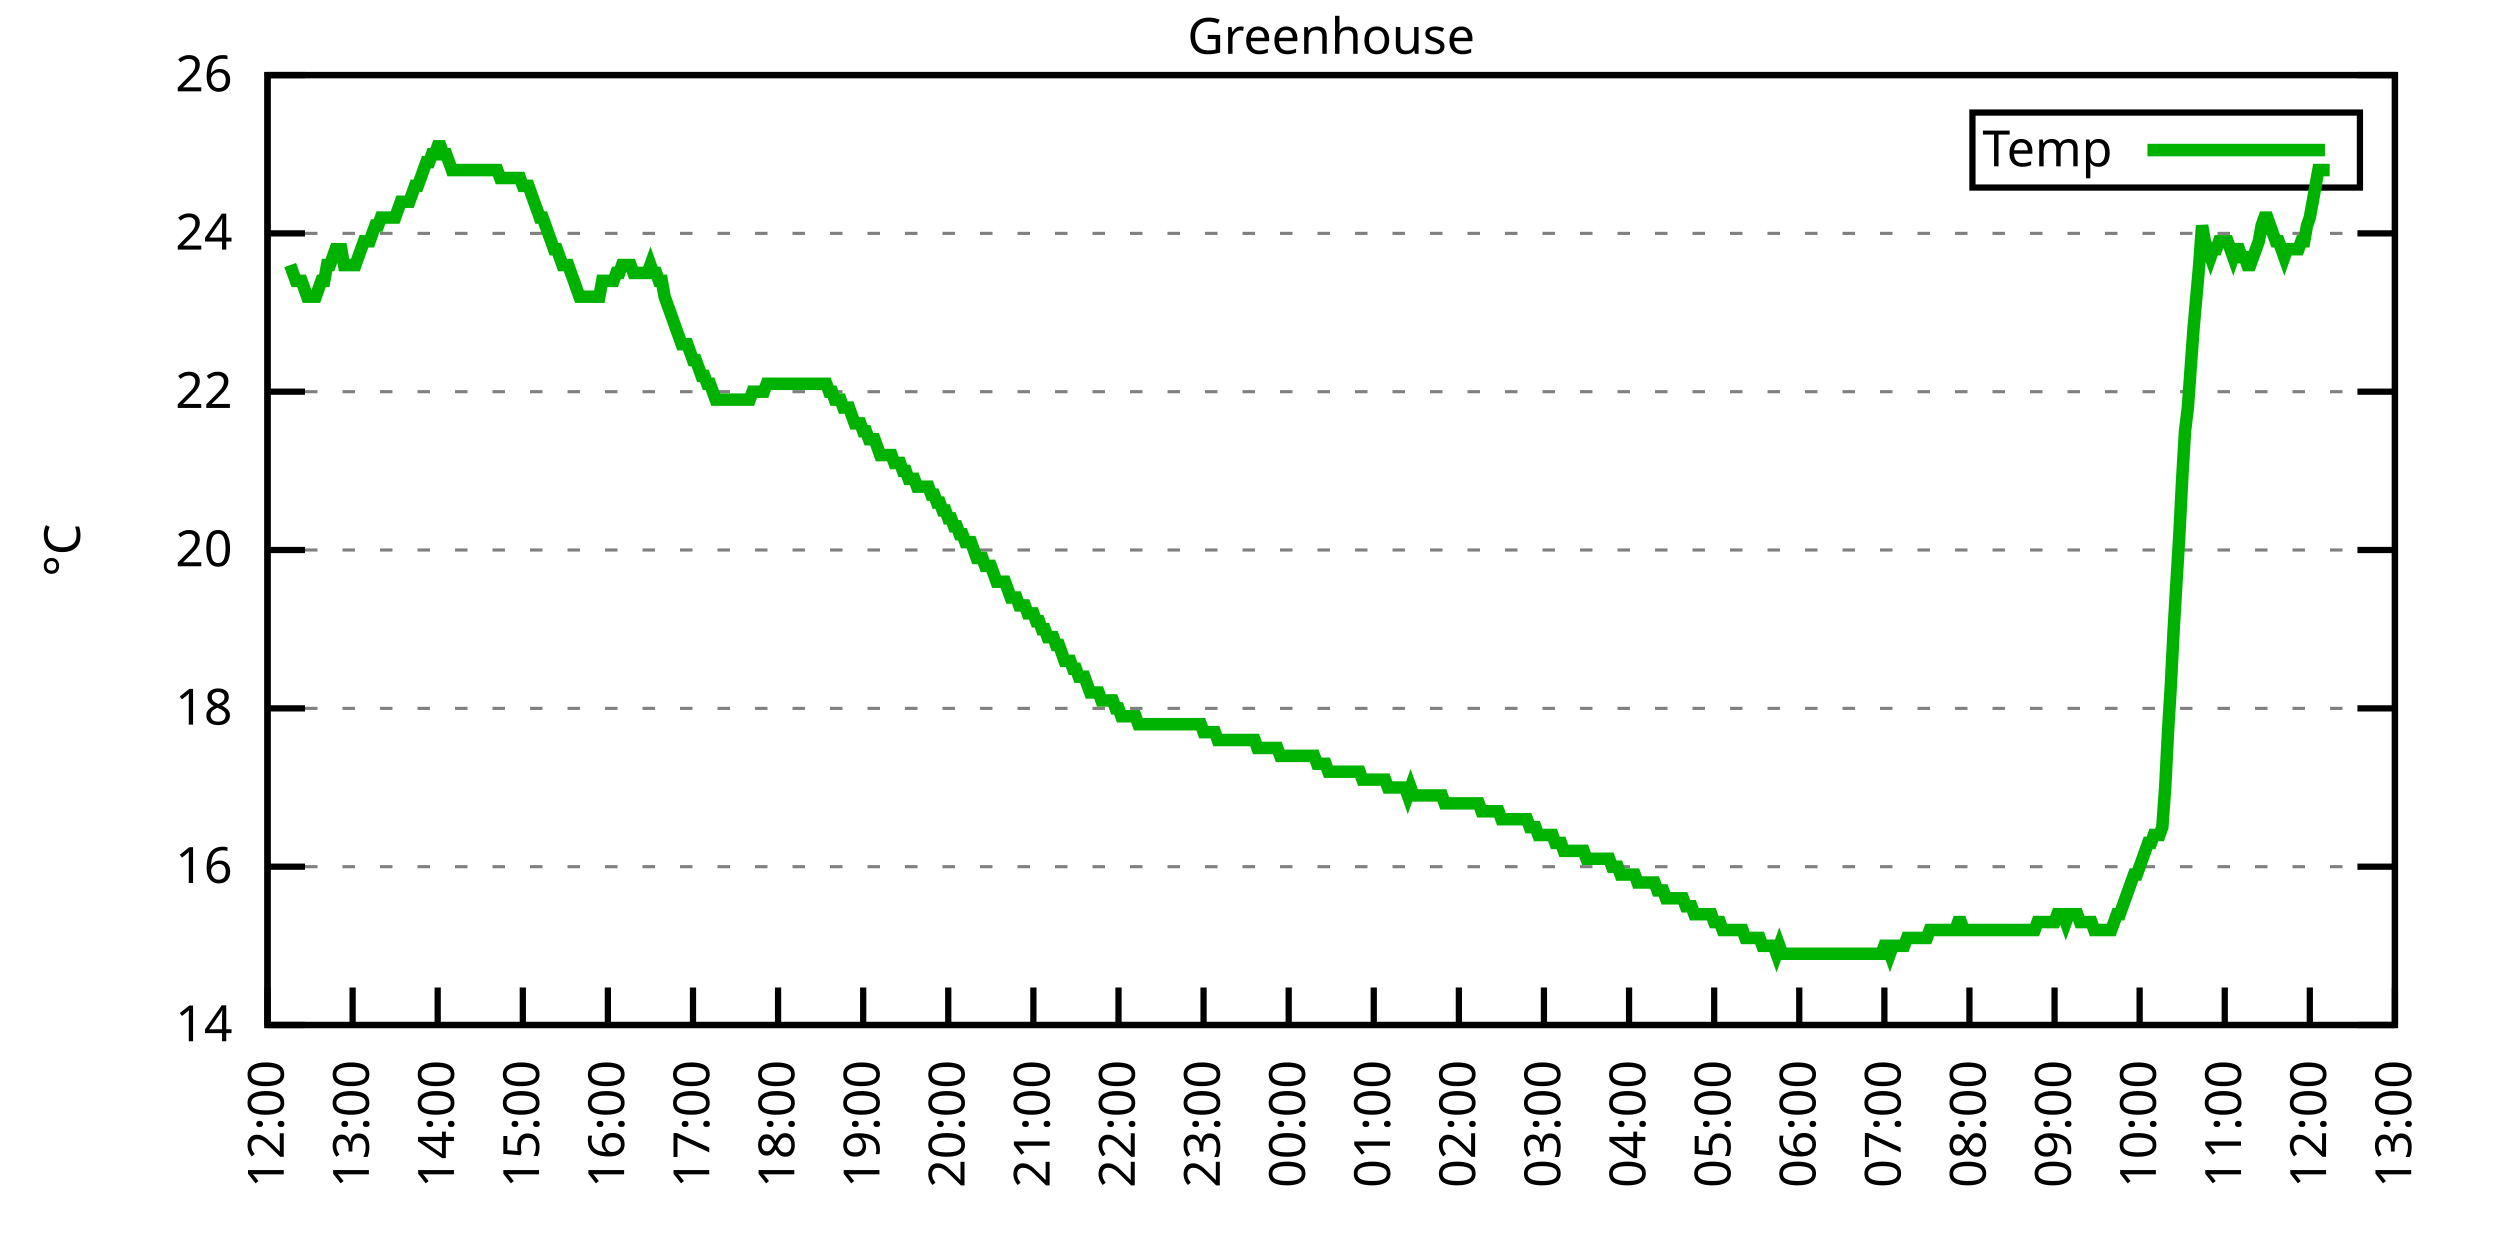
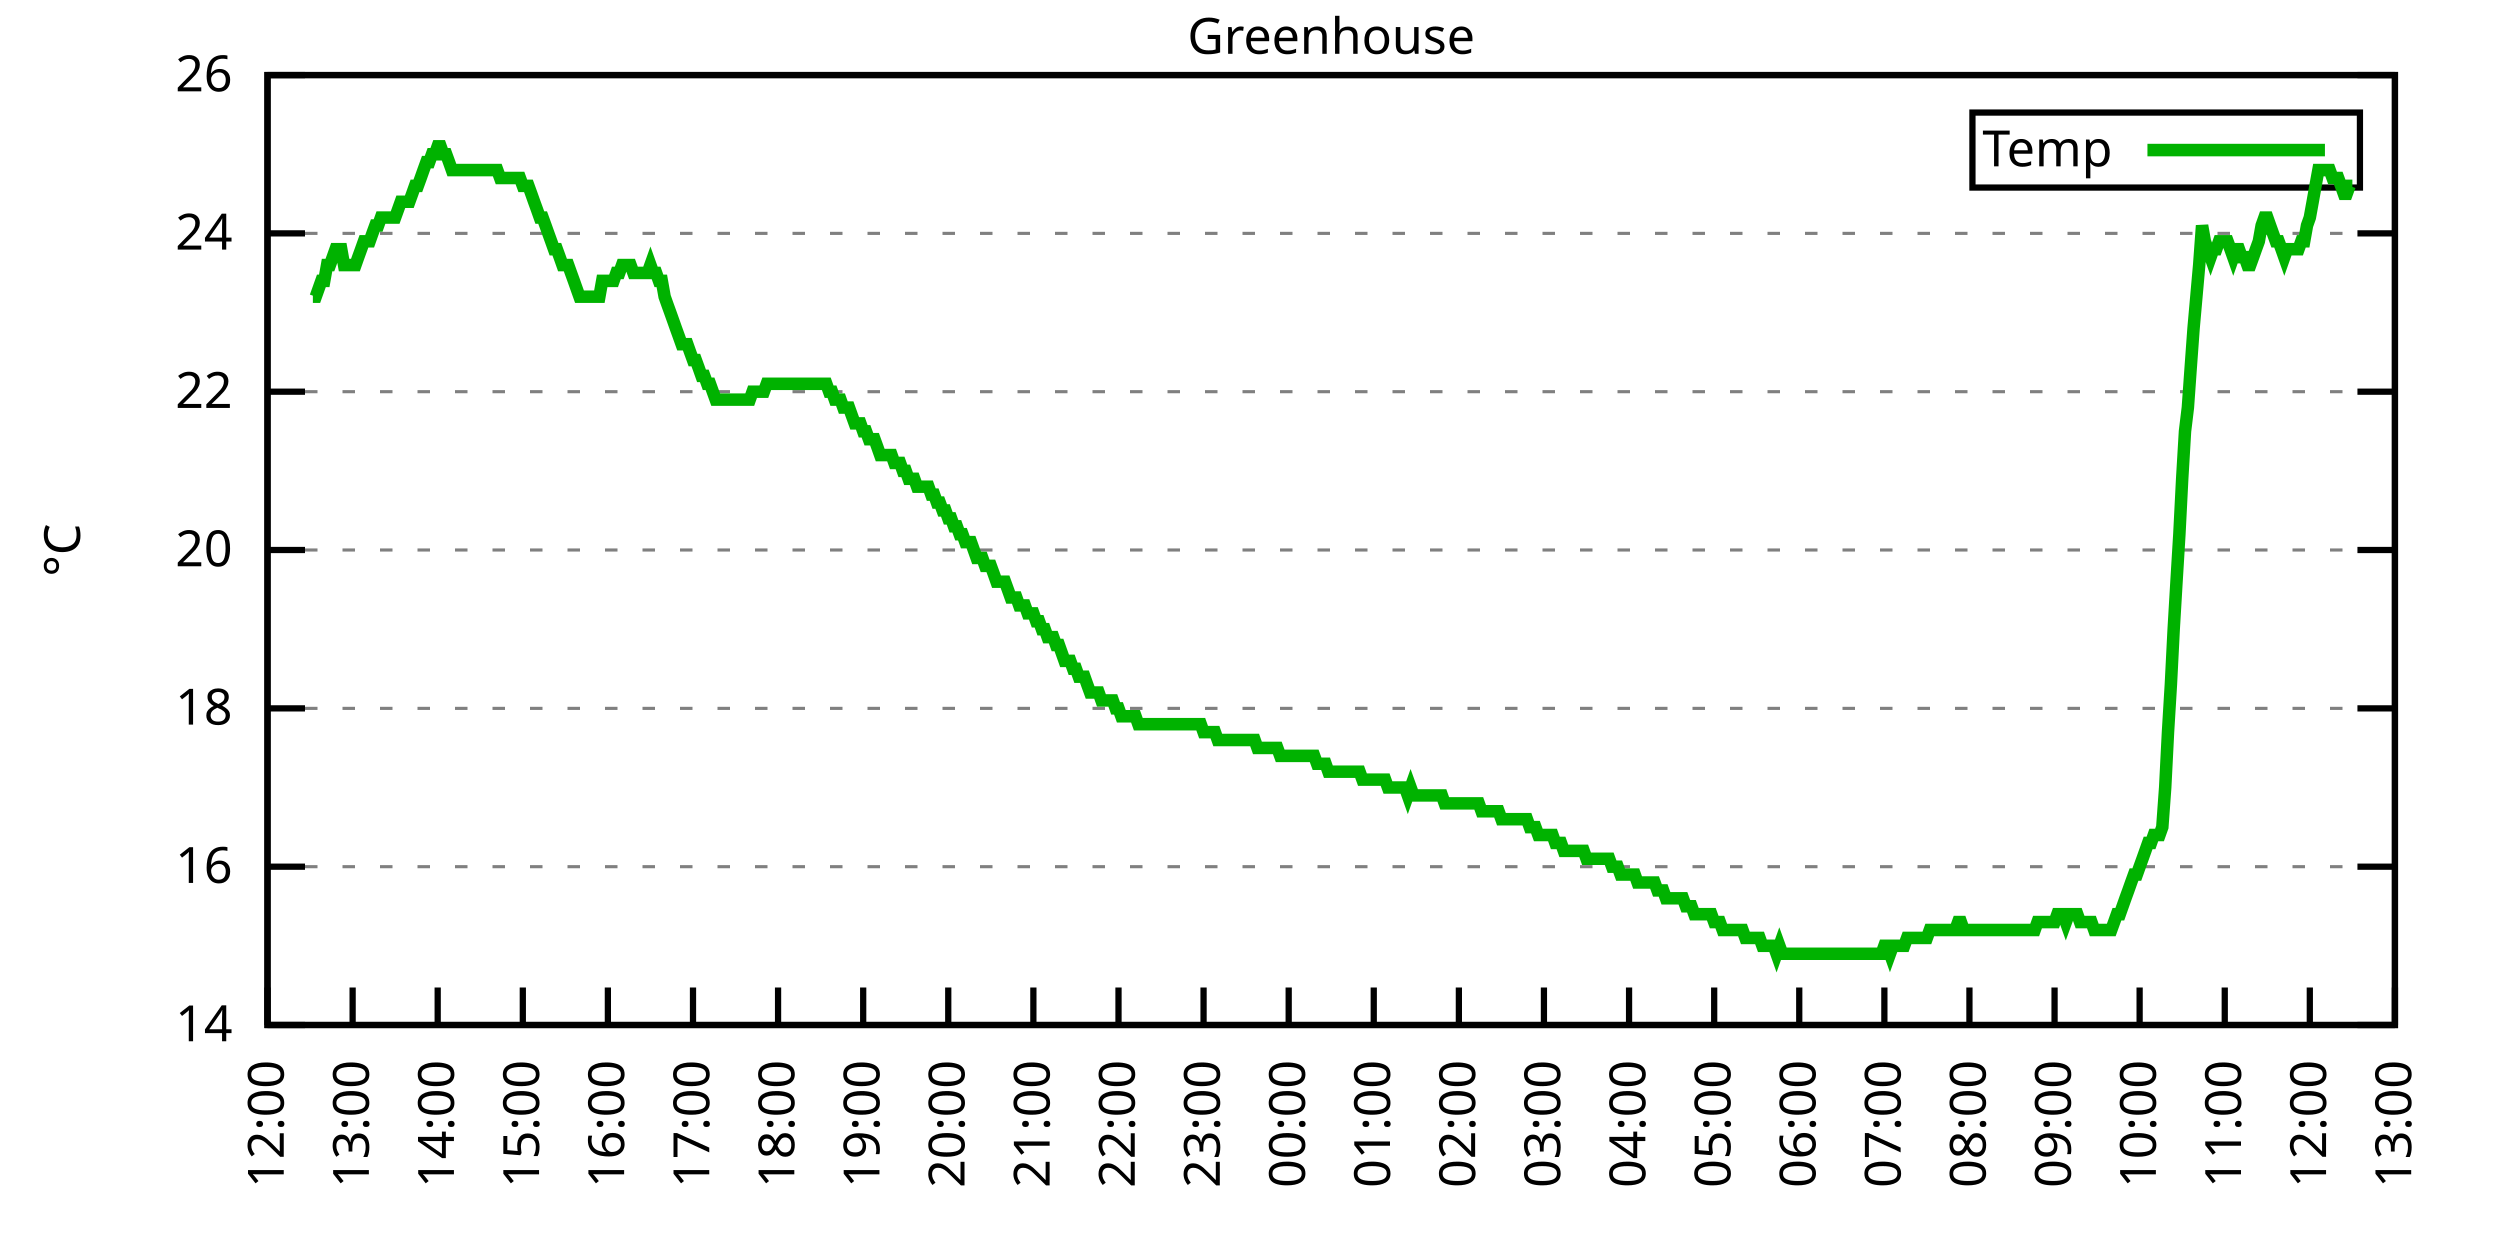
<svg xmlns="http://www.w3.org/2000/svg" xmlns:xlink="http://www.w3.org/1999/xlink" width="400" height="200" viewBox="0 0 400 200">
  <g id="gnuplot_canvas">
    <rect x="0" y="0" width="400" height="200" fill="none" />
    <defs>
      <circle id="gpDot" r="0.5" stroke-width="0.5" stroke="currentColor" />
      <path id="gpPt0" stroke-width="0.333" stroke="currentColor" d="M-1,0 h2 M0,-1 v2" />
      <path id="gpPt1" stroke-width="0.333" stroke="currentColor" d="M-1,-1 L1,1 M1,-1 L-1,1" />
      <path id="gpPt2" stroke-width="0.333" stroke="currentColor" d="M-1,0 L1,0 M0,-1 L0,1 M-1,-1 L1,1 M-1,1 L1,-1" />
      <rect id="gpPt3" stroke-width="0.333" stroke="currentColor" x="-1" y="-1" width="2" height="2" />
      <rect id="gpPt4" stroke-width="0.333" stroke="currentColor" fill="currentColor" x="-1" y="-1" width="2" height="2" />
      <circle id="gpPt5" stroke-width="0.333" stroke="currentColor" cx="0" cy="0" r="1" />
      <use xlink:href="#gpPt5" id="gpPt6" fill="currentColor" stroke="none" />
      <path id="gpPt7" stroke-width="0.333" stroke="currentColor" d="M0,-1.33 L-1.33,0.67 L1.33,0.67 z" />
      <use xlink:href="#gpPt7" id="gpPt8" fill="currentColor" stroke="none" />
      <use xlink:href="#gpPt7" id="gpPt9" stroke="currentColor" transform="rotate(180)" />
      <use xlink:href="#gpPt9" id="gpPt10" fill="currentColor" stroke="none" />
      <use xlink:href="#gpPt3" id="gpPt11" stroke="currentColor" transform="rotate(45)" />
      <use xlink:href="#gpPt11" id="gpPt12" fill="currentColor" stroke="none" />
      <path id="gpPt13" stroke-width="0.333" stroke="currentColor" d="M0,1.330 L1.265,0.411 L0.782,-1.067 L-0.782,-1.076 L-1.265,0.411 z" />
      <use xlink:href="#gpPt13" id="gpPt14" fill="currentColor" stroke="none" />
      <filter id="textbox" filterUnits="objectBoundingBox" x="0" y="0" height="1" width="1">
        <feFlood flood-color="white" flood-opacity="1" result="bgnd" />
        <feComposite in="SourceGraphic" in2="bgnd" operator="atop" />
      </filter>
      <filter id="greybox" filterUnits="objectBoundingBox" x="0" y="0" height="1" width="1">
        <feFlood flood-color="lightgrey" flood-opacity="1" result="grey" />
        <feComposite in="SourceGraphic" in2="grey" operator="atop" />
      </filter>
    </defs>
    <g fill="none" color="white" stroke="currentColor" stroke-width="1.00" stroke-linecap="butt" stroke-linejoin="miter">
</g>
    <g fill="none" color="black" stroke="currentColor" stroke-width="1.00" stroke-linecap="butt" stroke-linejoin="miter">
      <g stroke="none" shape-rendering="crispEdges">
        <polygon fill="rgb(255, 255, 255)" points="42.80,164.00 383.18,164.00 383.18,12.02 42.80,12.02 " />
      </g>
    </g>
    <g fill="none" color="black" stroke="currentColor" stroke-width="1.00" stroke-linecap="butt" stroke-linejoin="miter">
</g>
    <g fill="none" color="black" stroke="black" stroke-width="0.50" stroke-linecap="butt" stroke-linejoin="miter">
</g>
    <g fill="none" color="gray" stroke="currentColor" stroke-width="0.50" stroke-linecap="butt" stroke-linejoin="miter">
      <path stroke="gray" stroke-dasharray="2,4" class="gridline" d="M42.80,164.00 L383.19,164.00  " />
    </g>
    <g fill="none" color="gray" stroke="gray" stroke-width="1.00" stroke-linecap="butt" stroke-linejoin="miter">
</g>
    <g fill="none" color="black" stroke="currentColor" stroke-width="1.00" stroke-linecap="butt" stroke-linejoin="miter">
      <path stroke="black" d="M42.80,164.00 L48.80,164.00 M383.19,164.00 L377.19,164.00  " />
      <g transform="translate(37.20,166.60)" stroke="none" fill="black" font-family="Sans" font-size="8.00" text-anchor="end">
        <text>
          <tspan font-family="Sans"> 14</tspan>
        </text>
      </g>
    </g>
    <g fill="none" color="black" stroke="currentColor" stroke-width="1.00" stroke-linecap="butt" stroke-linejoin="miter">
</g>
    <g fill="none" color="black" stroke="black" stroke-width="0.50" stroke-linecap="butt" stroke-linejoin="miter">
</g>
    <g fill="none" color="gray" stroke="currentColor" stroke-width="0.50" stroke-linecap="butt" stroke-linejoin="miter">
      <path stroke="gray" stroke-dasharray="2,4" class="gridline" d="M42.80,138.67 L383.19,138.67  " />
    </g>
    <g fill="none" color="gray" stroke="gray" stroke-width="1.00" stroke-linecap="butt" stroke-linejoin="miter">
</g>
    <g fill="none" color="black" stroke="currentColor" stroke-width="1.00" stroke-linecap="butt" stroke-linejoin="miter">
      <path stroke="black" d="M42.80,138.67 L48.80,138.67 M383.19,138.67 L377.19,138.67  " />
      <g transform="translate(37.20,141.27)" stroke="none" fill="black" font-family="Sans" font-size="8.00" text-anchor="end">
        <text>
          <tspan font-family="Sans"> 16</tspan>
        </text>
      </g>
    </g>
    <g fill="none" color="black" stroke="currentColor" stroke-width="1.00" stroke-linecap="butt" stroke-linejoin="miter">
</g>
    <g fill="none" color="black" stroke="black" stroke-width="0.50" stroke-linecap="butt" stroke-linejoin="miter">
</g>
    <g fill="none" color="gray" stroke="currentColor" stroke-width="0.50" stroke-linecap="butt" stroke-linejoin="miter">
      <path stroke="gray" stroke-dasharray="2,4" class="gridline" d="M42.80,113.34 L383.19,113.34  " />
    </g>
    <g fill="none" color="gray" stroke="gray" stroke-width="1.00" stroke-linecap="butt" stroke-linejoin="miter">
</g>
    <g fill="none" color="black" stroke="currentColor" stroke-width="1.00" stroke-linecap="butt" stroke-linejoin="miter">
      <path stroke="black" d="M42.80,113.34 L48.80,113.34 M383.19,113.34 L377.19,113.34  " />
      <g transform="translate(37.20,115.94)" stroke="none" fill="black" font-family="Sans" font-size="8.00" text-anchor="end">
        <text>
          <tspan font-family="Sans"> 18</tspan>
        </text>
      </g>
    </g>
    <g fill="none" color="black" stroke="currentColor" stroke-width="1.00" stroke-linecap="butt" stroke-linejoin="miter">
</g>
    <g fill="none" color="black" stroke="black" stroke-width="0.50" stroke-linecap="butt" stroke-linejoin="miter">
</g>
    <g fill="none" color="gray" stroke="currentColor" stroke-width="0.50" stroke-linecap="butt" stroke-linejoin="miter">
      <path stroke="gray" stroke-dasharray="2,4" class="gridline" d="M42.80,88.00 L383.19,88.00  " />
    </g>
    <g fill="none" color="gray" stroke="gray" stroke-width="1.00" stroke-linecap="butt" stroke-linejoin="miter">
</g>
    <g fill="none" color="black" stroke="currentColor" stroke-width="1.00" stroke-linecap="butt" stroke-linejoin="miter">
      <path stroke="black" d="M42.80,88.00 L48.80,88.00 M383.19,88.00 L377.19,88.00  " />
      <g transform="translate(37.20,90.60)" stroke="none" fill="black" font-family="Sans" font-size="8.00" text-anchor="end">
        <text>
          <tspan font-family="Sans"> 20</tspan>
        </text>
      </g>
    </g>
    <g fill="none" color="black" stroke="currentColor" stroke-width="1.00" stroke-linecap="butt" stroke-linejoin="miter">
</g>
    <g fill="none" color="black" stroke="black" stroke-width="0.50" stroke-linecap="butt" stroke-linejoin="miter">
</g>
    <g fill="none" color="gray" stroke="currentColor" stroke-width="0.50" stroke-linecap="butt" stroke-linejoin="miter">
      <path stroke="gray" stroke-dasharray="2,4" class="gridline" d="M42.80,62.67 L383.19,62.67  " />
    </g>
    <g fill="none" color="gray" stroke="gray" stroke-width="1.00" stroke-linecap="butt" stroke-linejoin="miter">
</g>
    <g fill="none" color="black" stroke="currentColor" stroke-width="1.00" stroke-linecap="butt" stroke-linejoin="miter">
      <path stroke="black" d="M42.80,62.67 L48.80,62.67 M383.19,62.67 L377.19,62.67  " />
      <g transform="translate(37.20,65.27)" stroke="none" fill="black" font-family="Sans" font-size="8.00" text-anchor="end">
        <text>
          <tspan font-family="Sans"> 22</tspan>
        </text>
      </g>
    </g>
    <g fill="none" color="black" stroke="currentColor" stroke-width="1.00" stroke-linecap="butt" stroke-linejoin="miter">
</g>
    <g fill="none" color="black" stroke="black" stroke-width="0.50" stroke-linecap="butt" stroke-linejoin="miter">
</g>
    <g fill="none" color="gray" stroke="currentColor" stroke-width="0.50" stroke-linecap="butt" stroke-linejoin="miter">
      <path stroke="gray" stroke-dasharray="2,4" class="gridline" d="M42.80,37.34 L383.19,37.34  " />
    </g>
    <g fill="none" color="gray" stroke="gray" stroke-width="1.00" stroke-linecap="butt" stroke-linejoin="miter">
</g>
    <g fill="none" color="black" stroke="currentColor" stroke-width="1.00" stroke-linecap="butt" stroke-linejoin="miter">
      <path stroke="black" d="M42.80,37.34 L48.80,37.34 M383.19,37.34 L377.19,37.34  " />
      <g transform="translate(37.20,39.94)" stroke="none" fill="black" font-family="Sans" font-size="8.00" text-anchor="end">
        <text>
          <tspan font-family="Sans"> 24</tspan>
        </text>
      </g>
    </g>
    <g fill="none" color="black" stroke="currentColor" stroke-width="1.00" stroke-linecap="butt" stroke-linejoin="miter">
</g>
    <g fill="none" color="black" stroke="black" stroke-width="0.50" stroke-linecap="butt" stroke-linejoin="miter">
</g>
    <g fill="none" color="gray" stroke="currentColor" stroke-width="0.50" stroke-linecap="butt" stroke-linejoin="miter">
      <path stroke="gray" stroke-dasharray="2,4" class="gridline" d="M42.80,12.01 L383.19,12.01  " />
    </g>
    <g fill="none" color="gray" stroke="gray" stroke-width="1.00" stroke-linecap="butt" stroke-linejoin="miter">
</g>
    <g fill="none" color="black" stroke="currentColor" stroke-width="1.00" stroke-linecap="butt" stroke-linejoin="miter">
      <path stroke="black" d="M42.80,12.01 L48.80,12.01 M383.19,12.01 L377.19,12.01  " />
      <g transform="translate(37.20,14.61)" stroke="none" fill="black" font-family="Sans" font-size="8.00" text-anchor="end">
        <text>
          <tspan font-family="Sans"> 26</tspan>
        </text>
      </g>
    </g>
    <g fill="none" color="black" stroke="currentColor" stroke-width="1.00" stroke-linecap="butt" stroke-linejoin="miter">
      <path stroke="black" d="M42.80,164.00 L42.80,158.00  " />
      <g transform="translate(45.40,169.60) rotate(270.00)" stroke="none" fill="black" font-family="Sans" font-size="8.00" text-anchor="end">
        <text>
          <tspan font-family="Sans">12:00</tspan>
        </text>
      </g>
    </g>
    <g fill="none" color="black" stroke="currentColor" stroke-width="1.00" stroke-linecap="butt" stroke-linejoin="miter">
      <path stroke="black" d="M56.42,164.00 L56.42,158.00  " />
      <g transform="translate(59.02,169.60) rotate(270.00)" stroke="none" fill="black" font-family="Sans" font-size="8.00" text-anchor="end">
        <text>
          <tspan font-family="Sans">13:00</tspan>
        </text>
      </g>
    </g>
    <g fill="none" color="black" stroke="currentColor" stroke-width="1.00" stroke-linecap="butt" stroke-linejoin="miter">
      <path stroke="black" d="M70.03,164.00 L70.03,158.00  " />
      <g transform="translate(72.63,169.60) rotate(270.00)" stroke="none" fill="black" font-family="Sans" font-size="8.00" text-anchor="end">
        <text>
          <tspan font-family="Sans">14:00</tspan>
        </text>
      </g>
    </g>
    <g fill="none" color="black" stroke="currentColor" stroke-width="1.00" stroke-linecap="butt" stroke-linejoin="miter">
      <path stroke="black" d="M83.65,164.00 L83.65,158.00  " />
      <g transform="translate(86.25,169.60) rotate(270.00)" stroke="none" fill="black" font-family="Sans" font-size="8.00" text-anchor="end">
        <text>
          <tspan font-family="Sans">15:00</tspan>
        </text>
      </g>
    </g>
    <g fill="none" color="black" stroke="currentColor" stroke-width="1.00" stroke-linecap="butt" stroke-linejoin="miter">
      <path stroke="black" d="M97.26,164.00 L97.26,158.00  " />
      <g transform="translate(99.86,169.60) rotate(270.00)" stroke="none" fill="black" font-family="Sans" font-size="8.00" text-anchor="end">
        <text>
          <tspan font-family="Sans">16:00</tspan>
        </text>
      </g>
    </g>
    <g fill="none" color="black" stroke="currentColor" stroke-width="1.00" stroke-linecap="butt" stroke-linejoin="miter">
      <path stroke="black" d="M110.88,164.00 L110.88,158.00  " />
      <g transform="translate(113.48,169.60) rotate(270.00)" stroke="none" fill="black" font-family="Sans" font-size="8.00" text-anchor="end">
        <text>
          <tspan font-family="Sans">17:00</tspan>
        </text>
      </g>
    </g>
    <g fill="none" color="black" stroke="currentColor" stroke-width="1.00" stroke-linecap="butt" stroke-linejoin="miter">
      <path stroke="black" d="M124.49,164.00 L124.49,158.00  " />
      <g transform="translate(127.09,169.60) rotate(270.00)" stroke="none" fill="black" font-family="Sans" font-size="8.00" text-anchor="end">
        <text>
          <tspan font-family="Sans">18:00</tspan>
        </text>
      </g>
    </g>
    <g fill="none" color="black" stroke="currentColor" stroke-width="1.00" stroke-linecap="butt" stroke-linejoin="miter">
      <path stroke="black" d="M138.11,164.00 L138.11,158.00  " />
      <g transform="translate(140.71,169.60) rotate(270.00)" stroke="none" fill="black" font-family="Sans" font-size="8.00" text-anchor="end">
        <text>
          <tspan font-family="Sans">19:00</tspan>
        </text>
      </g>
    </g>
    <g fill="none" color="black" stroke="currentColor" stroke-width="1.00" stroke-linecap="butt" stroke-linejoin="miter">
      <path stroke="black" d="M151.72,164.00 L151.72,158.00  " />
      <g transform="translate(154.32,169.60) rotate(270.00)" stroke="none" fill="black" font-family="Sans" font-size="8.00" text-anchor="end">
        <text>
          <tspan font-family="Sans">20:00</tspan>
        </text>
      </g>
    </g>
    <g fill="none" color="black" stroke="currentColor" stroke-width="1.00" stroke-linecap="butt" stroke-linejoin="miter">
      <path stroke="black" d="M165.34,164.00 L165.34,158.00  " />
      <g transform="translate(167.94,169.60) rotate(270.00)" stroke="none" fill="black" font-family="Sans" font-size="8.00" text-anchor="end">
        <text>
          <tspan font-family="Sans">21:00</tspan>
        </text>
      </g>
    </g>
    <g fill="none" color="black" stroke="currentColor" stroke-width="1.00" stroke-linecap="butt" stroke-linejoin="miter">
      <path stroke="black" d="M178.96,164.00 L178.96,158.00  " />
      <g transform="translate(181.56,169.60) rotate(270.00)" stroke="none" fill="black" font-family="Sans" font-size="8.00" text-anchor="end">
        <text>
          <tspan font-family="Sans">22:00</tspan>
        </text>
      </g>
    </g>
    <g fill="none" color="black" stroke="currentColor" stroke-width="1.00" stroke-linecap="butt" stroke-linejoin="miter">
      <path stroke="black" d="M192.57,164.00 L192.57,158.00  " />
      <g transform="translate(195.17,169.60) rotate(270.00)" stroke="none" fill="black" font-family="Sans" font-size="8.00" text-anchor="end">
        <text>
          <tspan font-family="Sans">23:00</tspan>
        </text>
      </g>
    </g>
    <g fill="none" color="black" stroke="currentColor" stroke-width="1.00" stroke-linecap="butt" stroke-linejoin="miter">
      <path stroke="black" d="M206.19,164.00 L206.19,158.00  " />
      <g transform="translate(208.79,169.60) rotate(270.00)" stroke="none" fill="black" font-family="Sans" font-size="8.00" text-anchor="end">
        <text>
          <tspan font-family="Sans">00:00</tspan>
        </text>
      </g>
    </g>
    <g fill="none" color="black" stroke="currentColor" stroke-width="1.00" stroke-linecap="butt" stroke-linejoin="miter">
      <path stroke="black" d="M219.80,164.00 L219.80,158.00  " />
      <g transform="translate(222.40,169.60) rotate(270.00)" stroke="none" fill="black" font-family="Sans" font-size="8.00" text-anchor="end">
        <text>
          <tspan font-family="Sans">01:00</tspan>
        </text>
      </g>
    </g>
    <g fill="none" color="black" stroke="currentColor" stroke-width="1.00" stroke-linecap="butt" stroke-linejoin="miter">
      <path stroke="black" d="M233.42,164.00 L233.42,158.00  " />
      <g transform="translate(236.02,169.60) rotate(270.00)" stroke="none" fill="black" font-family="Sans" font-size="8.00" text-anchor="end">
        <text>
          <tspan font-family="Sans">02:00</tspan>
        </text>
      </g>
    </g>
    <g fill="none" color="black" stroke="currentColor" stroke-width="1.00" stroke-linecap="butt" stroke-linejoin="miter">
      <path stroke="black" d="M247.03,164.00 L247.03,158.00  " />
      <g transform="translate(249.63,169.60) rotate(270.00)" stroke="none" fill="black" font-family="Sans" font-size="8.00" text-anchor="end">
        <text>
          <tspan font-family="Sans">03:00</tspan>
        </text>
      </g>
    </g>
    <g fill="none" color="black" stroke="currentColor" stroke-width="1.00" stroke-linecap="butt" stroke-linejoin="miter">
      <path stroke="black" d="M260.65,164.00 L260.65,158.00  " />
      <g transform="translate(263.25,169.60) rotate(270.00)" stroke="none" fill="black" font-family="Sans" font-size="8.00" text-anchor="end">
        <text>
          <tspan font-family="Sans">04:00</tspan>
        </text>
      </g>
    </g>
    <g fill="none" color="black" stroke="currentColor" stroke-width="1.00" stroke-linecap="butt" stroke-linejoin="miter">
      <path stroke="black" d="M274.27,164.00 L274.27,158.00  " />
      <g transform="translate(276.87,169.60) rotate(270.00)" stroke="none" fill="black" font-family="Sans" font-size="8.00" text-anchor="end">
        <text>
          <tspan font-family="Sans">05:00</tspan>
        </text>
      </g>
    </g>
    <g fill="none" color="black" stroke="currentColor" stroke-width="1.00" stroke-linecap="butt" stroke-linejoin="miter">
      <path stroke="black" d="M287.88,164.00 L287.88,158.00  " />
      <g transform="translate(290.48,169.60) rotate(270.00)" stroke="none" fill="black" font-family="Sans" font-size="8.00" text-anchor="end">
        <text>
          <tspan font-family="Sans">06:00</tspan>
        </text>
      </g>
    </g>
    <g fill="none" color="black" stroke="currentColor" stroke-width="1.00" stroke-linecap="butt" stroke-linejoin="miter">
      <path stroke="black" d="M301.50,164.00 L301.50,158.00  " />
      <g transform="translate(304.10,169.60) rotate(270.00)" stroke="none" fill="black" font-family="Sans" font-size="8.00" text-anchor="end">
        <text>
          <tspan font-family="Sans">07:00</tspan>
        </text>
      </g>
    </g>
    <g fill="none" color="black" stroke="currentColor" stroke-width="1.00" stroke-linecap="butt" stroke-linejoin="miter">
      <path stroke="black" d="M315.11,164.00 L315.11,158.00  " />
      <g transform="translate(317.71,169.60) rotate(270.00)" stroke="none" fill="black" font-family="Sans" font-size="8.00" text-anchor="end">
        <text>
          <tspan font-family="Sans">08:00</tspan>
        </text>
      </g>
    </g>
    <g fill="none" color="black" stroke="currentColor" stroke-width="1.00" stroke-linecap="butt" stroke-linejoin="miter">
      <path stroke="black" d="M328.73,164.00 L328.73,158.00  " />
      <g transform="translate(331.33,169.60) rotate(270.00)" stroke="none" fill="black" font-family="Sans" font-size="8.00" text-anchor="end">
        <text>
          <tspan font-family="Sans">09:00</tspan>
        </text>
      </g>
    </g>
    <g fill="none" color="black" stroke="currentColor" stroke-width="1.00" stroke-linecap="butt" stroke-linejoin="miter">
      <path stroke="black" d="M342.34,164.00 L342.34,158.00  " />
      <g transform="translate(344.94,169.60) rotate(270.00)" stroke="none" fill="black" font-family="Sans" font-size="8.00" text-anchor="end">
        <text>
          <tspan font-family="Sans">10:00</tspan>
        </text>
      </g>
    </g>
    <g fill="none" color="black" stroke="currentColor" stroke-width="1.00" stroke-linecap="butt" stroke-linejoin="miter">
      <path stroke="black" d="M355.96,164.00 L355.96,158.00  " />
      <g transform="translate(358.56,169.60) rotate(270.00)" stroke="none" fill="black" font-family="Sans" font-size="8.00" text-anchor="end">
        <text>
          <tspan font-family="Sans">11:00</tspan>
        </text>
      </g>
    </g>
    <g fill="none" color="black" stroke="currentColor" stroke-width="1.00" stroke-linecap="butt" stroke-linejoin="miter">
      <path stroke="black" d="M369.57,164.00 L369.57,158.00  " />
      <g transform="translate(372.17,169.60) rotate(270.00)" stroke="none" fill="black" font-family="Sans" font-size="8.00" text-anchor="end">
        <text>
          <tspan font-family="Sans">12:00</tspan>
        </text>
      </g>
    </g>
    <g fill="none" color="black" stroke="currentColor" stroke-width="1.00" stroke-linecap="butt" stroke-linejoin="miter">
      <path stroke="black" d="M383.19,164.00 L383.19,158.00  " />
      <g transform="translate(385.79,169.60) rotate(270.00)" stroke="none" fill="black" font-family="Sans" font-size="8.00" text-anchor="end">
        <text>
          <tspan font-family="Sans">13:00</tspan>
        </text>
      </g>
    </g>
    <g fill="none" color="black" stroke="currentColor" stroke-width="1.00" stroke-linecap="butt" stroke-linejoin="miter">
</g>
    <g fill="none" color="black" stroke="currentColor" stroke-width="1.00" stroke-linecap="butt" stroke-linejoin="miter">
      <path stroke="black" d="M42.80,12.01 L42.80,164.00 L383.19,164.00 L383.19,12.01 L42.80,12.01 Z  " />
    </g>
    <g fill="none" color="black" stroke="currentColor" stroke-width="1.00" stroke-linecap="butt" stroke-linejoin="miter">
</g>
    <g fill="none" color="black" stroke="currentColor" stroke-width="1.00" stroke-linecap="butt" stroke-linejoin="miter">
      <path stroke="black" d="M315.59,30.01 L315.59,18.01 L377.59,18.01 L377.59,30.01 L315.59,30.01 Z  " />
    </g>
    <g id="Greenhouse_plot_1">
      <g fill="none" color="white" stroke="black" stroke-width="2.00" stroke-linecap="butt" stroke-linejoin="miter">
</g>
      <g fill="none" color="black" stroke="currentColor" stroke-width="2.00" stroke-linecap="butt" stroke-linejoin="miter">
        <g transform="translate(337.99,26.61)" stroke="none" fill="black" font-family="Sans" font-size="8.00" text-anchor="end">
          <text>
            <tspan font-family="Sans">Temp</tspan>
          </text>
        </g>
      </g>
      <g fill="none" color="black" stroke="currentColor" stroke-width="2.00" stroke-linecap="butt" stroke-linejoin="miter">
-         <path stroke="rgb(  0, 178,   0)" d="M343.59,24.01 L371.99,24.01 M46.43,42.41 L46.88,43.67 L47.34,44.94 L47.79,44.94 L48.25,44.94 L48.70,46.21   L49.15,47.47 L49.61,47.47 L50.06,47.47 L50.52,47.47 L50.97,46.21 L51.42,44.94 L51.88,44.94 L52.33,42.41   L52.78,42.41 L53.24,41.14 L53.69,39.87 L54.15,39.87 L54.60,39.87 L55.05,42.41 L55.51,42.41 L55.96,42.41   L56.42,42.41 L56.87,42.41 L57.32,41.14 L57.78,39.87 L58.23,38.61 L58.68,38.61 L59.14,38.61 L59.59,37.34   L60.05,36.08 L60.50,36.08 L60.95,34.81 L61.41,34.81 L61.86,34.81 L62.32,34.81 L62.77,34.81 L63.22,34.81   L63.68,33.54 L64.13,32.28 L64.58,32.28 L65.04,32.28 L65.49,32.28 L65.95,31.01 L66.40,29.74 L66.85,29.74   L67.31,28.48 L67.76,27.21 L68.22,25.94 L68.67,25.94 L69.12,24.68 L69.58,24.68 L70.03,23.41 L70.49,23.41   L70.94,24.68 L71.39,24.68 L71.85,25.94 L72.30,27.21 L72.75,27.21 L73.21,27.21 L73.66,27.21 L74.12,27.21   L74.57,27.21 L75.02,27.21 L75.48,27.21 L75.93,27.21 L76.39,27.21 L76.84,27.21 L77.29,27.21 L77.75,27.21   L78.20,27.21 L78.65,27.21 L79.11,27.21 L79.56,27.21 L80.02,28.48 L80.47,28.48 L80.92,28.48 L81.38,28.48   L81.83,28.48 L82.29,28.48 L82.74,28.48 L83.19,28.48 L83.65,29.74 L84.10,29.74 L84.55,29.74 L85.01,31.01   L85.46,32.28 L85.92,33.54 L86.37,34.81 L86.82,34.81 L87.28,36.08 L87.73,37.34 L88.19,38.61 L88.64,39.87   L89.09,39.87 L89.55,41.14 L90.00,42.41 L90.45,42.41 L90.91,42.41 L91.36,43.67 L91.82,44.94 L92.27,46.21   L92.72,47.47 L93.18,47.47 L93.63,47.47 L94.09,47.47 L94.54,47.47 L94.99,47.47 L95.45,47.47 L95.90,47.47   L96.35,44.94 L96.81,44.94 L97.26,44.94 L97.72,44.94 L98.17,44.94 L98.62,43.67 L99.08,43.67 L99.53,42.41   L99.99,42.41 L100.44,42.41 L100.89,42.41 L101.35,43.67 L101.80,43.67 L102.25,43.67 L102.71,43.67 L103.16,43.67   L103.62,43.67 L104.07,42.41 L104.52,43.67 L104.98,43.67 L105.43,44.94 L105.89,44.94 L106.34,47.47 L106.79,48.74   L107.25,50.01 L107.70,51.27 L108.15,52.54 L108.61,53.81 L109.06,55.07 L109.52,55.07 L109.97,55.07 L110.42,56.34   L110.88,57.61 L111.33,57.61 L111.79,58.87 L112.24,60.14 L112.69,60.14 L113.15,61.41 L113.60,61.41 L114.05,62.67   L114.51,63.94 L114.96,63.94 L115.42,63.94 L115.87,63.94 L116.32,63.94 L116.78,63.94 L117.23,63.94 L117.69,63.94   L118.14,63.94 L118.59,63.94 L119.05,63.94 L119.50,63.94 L119.96,63.94 L120.41,62.67 L120.86,62.67 L121.32,62.67   L121.77,62.67 L122.22,62.67 L122.68,61.41 L123.13,61.41 L123.59,61.41 L124.04,61.41 L124.49,61.41 L124.95,61.41   L125.40,61.41 L125.86,61.41 L126.31,61.41 L126.76,61.41 L127.22,61.41 L127.67,61.41 L128.12,61.41 L128.58,61.41   L129.03,61.41 L129.49,61.41 L129.94,61.41 L130.39,61.41 L130.85,61.41 L131.30,61.41 L131.76,61.41 L132.21,61.41   L132.66,62.67 L133.12,62.67 L133.57,63.94 L134.02,63.94 L134.48,63.94 L134.93,65.21 L135.39,65.21 L135.84,65.21   L136.29,66.47 L136.75,67.74 L137.20,67.74 L137.66,67.74 L138.11,69.01 L138.56,69.01 L139.02,70.27 L139.47,70.27   L139.92,70.27 L140.38,71.54 L140.83,72.81 L141.06,72.81 L141.74,72.81 L142.19,72.81 L142.65,72.81 L143.10,74.07   L143.56,74.07 L144.01,74.07 L144.46,75.34 L144.92,75.34 L145.37,76.61 L145.82,76.61 L146.28,76.61 L146.73,77.87   L147.19,77.87 L147.64,77.87 L148.09,77.87 L148.55,77.87 L149.00,79.14 L149.46,79.14 L149.91,80.41 L150.36,80.41   L150.82,81.67 L151.27,81.67 L151.72,82.94 L152.18,82.94 L152.63,84.21 L153.09,84.21 L153.54,85.47 L153.99,85.47   L154.45,86.74 L154.90,86.74 L155.36,86.74 L155.81,88.00 L156.26,89.27 L156.72,89.27 L157.17,89.27 L157.62,90.54   L158.08,90.54 L158.53,90.54 L158.99,91.80 L159.44,93.07 L159.89,93.07 L160.35,93.07 L160.80,93.07 L161.26,94.34   L161.71,95.60 L162.16,95.60 L162.62,95.60 L163.07,96.87 L163.52,96.87 L163.98,96.87 L164.43,98.14 L164.89,98.14   L165.34,98.14 L165.79,99.40 L166.25,99.40 L166.70,100.67 L167.16,100.67 L167.61,101.94 L168.06,101.94 L168.52,101.94   L168.97,103.20 L169.43,103.20 L169.88,104.47 L170.33,105.74 L170.79,105.74 L171.24,105.74 L171.69,107.00 L172.15,107.00   L172.60,108.27 L173.06,108.27 L173.51,108.27 L173.96,109.54 L174.42,110.80 L174.87,110.80 L175.33,110.80 L175.78,110.80   L176.23,112.07 L176.69,112.07 L177.14,112.07 L177.59,112.07 L178.05,112.07 L178.50,113.34 L178.96,113.34 L179.41,114.60   L179.86,114.60 L180.32,114.60 L180.77,114.60 L181.23,114.60 L181.68,114.60 L182.13,115.87 L182.59,115.87 L183.04,115.87   L183.49,115.87 L183.95,115.87 L184.40,115.87 L184.86,115.87 L185.31,115.87 L185.76,115.87 L186.22,115.87 L186.67,115.87   L187.13,115.87 L187.58,115.87 L188.03,115.87 L188.49,115.87 L188.94,115.87 L189.39,115.87 L189.85,115.87 L190.30,115.87   L190.76,115.87 L191.21,115.87 L191.66,115.87 L192.12,115.87 L192.57,117.14 L193.03,117.14 L193.48,117.14 L193.93,117.14   L194.39,117.14 L194.84,118.40 L195.29,118.40 L195.75,118.40 L196.20,118.40 L196.66,118.40 L197.11,118.40 L197.56,118.40   L198.02,118.40 L198.47,118.40 L198.93,118.40 L199.38,118.40 L199.83,118.40 L200.29,118.40 L200.74,118.40 L201.19,119.67   L201.65,119.67 L202.10,119.67 L202.56,119.67 L203.01,119.67 L203.46,119.67 L203.92,119.67 L204.37,119.67 L204.83,120.94   L205.28,120.94 L205.73,120.94 L206.19,120.94 L206.64,120.94 L207.09,120.94 L207.55,120.94 L208.00,120.94 L208.46,120.94   L208.91,120.94 L209.36,120.94 L209.82,120.94 L210.27,120.94 L210.73,122.20 L211.18,122.20 L211.63,122.20 L212.09,122.20   L212.54,123.47 L213.00,123.47 L213.45,123.47 L213.90,123.47 L214.36,123.47 L214.81,123.47 L215.26,123.47 L215.72,123.47   L216.17,123.47 L216.63,123.47 L217.08,123.47 L217.53,123.47 L217.99,124.74 L218.44,124.74 L218.90,124.74 L219.35,124.74   L219.80,124.74 L220.26,124.74 L220.71,124.74 L221.16,124.74 L221.62,124.74 L222.07,126.00 L222.53,126.00 L222.98,126.00   L223.43,126.00 L223.89,126.00 L224.34,126.00 L224.80,126.00 L225.25,127.27 L225.70,126.00 L226.16,127.27 L226.61,127.27   L227.06,127.27 L227.52,127.27 L227.97,127.27 L228.43,127.27 L228.88,127.27 L229.33,127.27 L229.79,127.27 L230.24,127.27   L230.70,127.27 L231.15,128.54 L231.60,128.54 L232.06,128.54 L232.51,128.54 L232.96,128.54 L233.42,128.54 L233.87,128.54   L234.33,128.54 L234.78,128.54 L235.23,128.54 L235.69,128.54 L236.14,128.54 L236.60,128.54 L237.05,129.80 L237.50,129.80   L237.96,129.80 L238.41,129.80 L238.86,129.80 L239.32,129.80 L239.77,129.80 L240.23,131.07 L240.68,131.07 L241.13,131.07   L241.59,131.07 L242.04,131.07 L242.50,131.07 L242.95,131.07 L243.40,131.07 L243.86,131.07 L244.31,131.07 L244.76,132.34   L245.22,132.34 L245.67,132.34 L246.13,133.60 L246.58,133.60 L247.03,133.60 L247.49,133.60 L247.94,133.60 L248.40,133.60   L248.85,134.87 L249.30,134.87 L249.76,134.87 L250.21,136.14 L250.66,136.14 L251.12,136.14 L251.57,136.14 L252.03,136.14   L252.48,136.14 L252.93,136.14 L253.39,136.14 L253.84,137.40 L254.30,137.40 L254.75,137.40 L255.20,137.40 L255.66,137.40   L256.11,137.40 L256.56,137.40 L257.02,137.40 L257.47,137.40 L257.93,138.67 L258.38,138.67 L258.83,138.67 L259.29,139.93   L259.74,139.93 L260.20,139.93 L260.65,139.93 L261.10,139.93 L261.56,139.93 L262.01,141.20 L262.47,141.20 L262.92,141.20   L263.37,141.20 L263.83,141.20 L264.28,141.20 L264.73,141.20 L265.19,142.47 L265.64,142.47 L266.10,142.47 L266.55,143.73   L267.00,143.73 L267.46,143.73 L267.91,143.73 L268.37,143.73 L268.82,143.73 L269.27,143.73 L269.73,145.00 L270.18,145.00   L270.63,145.00 L271.09,146.27 L271.54,146.27 L272.00,146.27 L272.45,146.27 L272.90,146.27 L273.36,146.27 L273.81,146.27   L274.27,147.53 L274.72,147.53 L275.17,147.53 L275.63,148.80 L276.08,148.80 L276.53,148.80 L276.99,148.80 L277.44,148.80   L277.90,148.80 L278.35,148.80 L278.80,148.80 L279.26,150.07 L279.71,150.07 L280.17,150.07 L280.62,150.07 L281.07,150.07   L281.53,150.07 L281.98,151.33 L282.43,151.33 L282.89,151.33 L283.34,151.33 L283.80,151.33 L284.25,152.60 L284.70,151.33   L285.16,152.60 L285.61,152.60 L286.07,152.60 L286.52,152.60 L286.97,152.60 L287.43,152.60 L287.88,152.60 L288.33,152.60   L288.79,152.60 L289.24,152.60 L289.70,152.60 L290.15,152.60 L290.60,152.60 L291.06,152.60 L291.51,152.60 L291.97,152.60   L292.42,152.60 L292.87,152.60 L293.33,152.60 L293.78,152.60 L294.23,152.60 L294.69,152.60 L295.14,152.60 L295.60,152.60   L296.05,152.60 L296.50,152.60 L296.96,152.60 L297.41,152.60 L297.87,152.60 L298.32,152.60 L298.77,152.60 L299.23,152.60   L299.68,152.60 L300.13,152.60 L300.59,152.60 L301.04,152.60 L301.50,151.33 L301.95,151.33 L302.40,152.60 L302.86,151.33   L303.31,151.33 L303.77,151.33 L304.22,151.33 L304.67,151.33 L305.13,150.07 L305.58,150.07 L306.03,150.07 L306.49,150.07   L306.94,150.07 L307.40,150.07 L307.85,150.07 L308.30,150.07 L308.76,148.80 L309.21,148.80 L309.67,148.80 L310.12,148.80   L310.57,148.80 L311.03,148.80 L311.48,148.80 L311.94,148.80 L312.39,148.80 L312.84,148.80 L313.30,147.53 L313.75,147.53   L314.20,148.80 L314.66,148.80 L315.11,148.80 L315.57,148.80 L316.02,148.80 L316.47,148.80 L316.93,148.80 L317.38,148.80   L317.84,148.80 L318.29,148.80 L318.74,148.80 L319.20,148.80 L319.65,148.80 L320.10,148.80 L320.56,148.80 L321.01,148.80   L321.47,148.80 L321.92,148.80 L322.37,148.80 L322.83,148.80 L323.28,148.80 L323.74,148.80 L324.19,148.80 L324.64,148.80   L325.10,148.80 L325.55,148.80 L326.00,147.53 L326.46,147.53 L326.91,147.53 L327.37,147.53 L327.82,147.53 L328.27,147.53   L328.73,147.53 L329.18,146.27 L329.64,146.27 L330.09,146.27 L330.54,147.53 L331.00,146.27 L331.45,146.27 L331.90,146.27   L332.36,146.27 L332.81,147.53 L333.27,147.53 L333.72,147.53 L334.17,147.53 L334.63,147.53 L335.08,148.80 L335.54,148.80   L335.99,148.80 L336.44,148.80 L336.90,148.80 L337.35,148.80 L337.80,148.80 L338.26,147.53 L338.71,146.27 L339.17,146.27   L339.62,145.00 L340.07,143.73 L340.53,142.47 L340.98,141.20 L341.44,139.93 L341.89,139.93 L342.34,138.67 L342.80,137.40   L343.25,136.14 L343.70,134.87 L344.16,134.87 L344.61,133.60 L345.07,133.60 L345.52,133.60 L345.97,132.34 L346.43,126.00   L346.88,117.14 L347.34,109.54 L347.79,100.67 L348.24,93.07 L348.70,85.47 L349.15,76.61 L349.60,69.01 L350.06,65.21   L350.51,58.87 L350.97,52.54 L351.42,47.47 L351.87,42.41 L352.33,36.08 L352.78,38.61 L353.24,39.87 L353.69,41.14   L354.14,39.87 L354.60,39.87 L355.05,38.61 L355.50,38.61 L355.96,38.61 L356.41,38.61 L356.87,39.87 L357.32,41.14   L357.77,39.87 L358.23,39.87 L358.68,41.14 L359.14,41.14 L359.59,42.41 L360.04,42.41 L360.50,41.14 L360.95,39.87   L361.41,38.61 L361.86,36.08 L362.31,34.81 L362.77,34.81 L363.22,36.08 L363.67,37.34 L364.13,38.61 L364.58,38.61   L365.04,39.87 L365.49,41.14 L365.94,39.87 L366.40,39.87 L366.85,39.87 L367.31,39.87 L367.76,39.87 L368.21,38.61   L368.67,38.61 L369.12,36.08 L369.57,34.81 L370.03,32.28 L370.48,29.74 L370.94,27.21 L371.39,27.21 L371.84,27.21   L372.30,27.21 L372.75,27.21  " />
+         <path stroke="rgb(  0, 178,   0)" d="M343.59,24.01 L371.99,24.01 M50.06,47.47 L50.52,47.47 L50.97,46.21 L51.42,44.94 L51.88,44.94 L52.33,42.41   L52.78,42.41 L53.24,41.14 L53.69,39.87 L54.15,39.87 L54.60,39.87 L55.05,42.41 L55.51,42.41 L55.96,42.41   L56.42,42.41 L56.87,42.41 L57.32,41.14 L57.78,39.87 L58.23,38.61 L58.68,38.61 L59.14,38.61 L59.59,37.34   L60.05,36.08 L60.50,36.08 L60.95,34.81 L61.41,34.81 L61.86,34.81 L62.32,34.81 L62.77,34.81 L63.22,34.81   L63.68,33.54 L64.13,32.28 L64.58,32.28 L65.04,32.28 L65.49,32.28 L65.95,31.01 L66.40,29.74 L66.85,29.74   L67.31,28.48 L67.76,27.21 L68.22,25.94 L68.67,25.94 L69.12,24.68 L69.58,24.68 L70.03,23.41 L70.49,23.41   L70.94,24.68 L71.39,24.68 L71.85,25.94 L72.30,27.21 L72.75,27.21 L73.21,27.21 L73.66,27.21 L74.12,27.21   L74.57,27.21 L75.02,27.21 L75.48,27.21 L75.93,27.21 L76.39,27.21 L76.84,27.21 L77.29,27.21 L77.75,27.21   L78.20,27.21 L78.65,27.21 L79.11,27.21 L79.56,27.21 L80.02,28.48 L80.47,28.48 L80.92,28.48 L81.38,28.48   L81.83,28.48 L82.29,28.48 L82.74,28.48 L83.19,28.48 L83.65,29.74 L84.10,29.74 L84.55,29.74 L85.01,31.01   L85.46,32.28 L85.92,33.54 L86.37,34.81 L86.82,34.81 L87.28,36.08 L87.73,37.34 L88.19,38.61 L88.64,39.87   L89.09,39.87 L89.55,41.14 L90.00,42.41 L90.45,42.41 L90.91,42.41 L91.36,43.67 L91.82,44.94 L92.27,46.21   L92.72,47.47 L93.18,47.47 L93.63,47.47 L94.09,47.47 L94.54,47.47 L94.99,47.47 L95.45,47.47 L95.90,47.47   L96.35,44.94 L96.81,44.94 L97.26,44.94 L97.72,44.94 L98.17,44.94 L98.62,43.67 L99.08,43.67 L99.53,42.41   L99.99,42.41 L100.44,42.41 L100.89,42.41 L101.35,43.67 L101.80,43.67 L102.25,43.67 L102.71,43.67 L103.16,43.67   L103.62,43.67 L104.07,42.41 L104.52,43.67 L104.98,43.67 L105.43,44.94 L105.89,44.94 L106.34,47.47 L106.79,48.74   L107.25,50.01 L107.70,51.27 L108.15,52.54 L108.61,53.81 L109.06,55.07 L109.52,55.07 L109.97,55.07 L110.42,56.34   L110.88,57.61 L111.33,57.61 L111.79,58.87 L112.24,60.14 L112.69,60.14 L113.15,61.41 L113.60,61.41 L114.05,62.67   L114.51,63.94 L114.96,63.94 L115.42,63.94 L115.87,63.94 L116.32,63.94 L116.78,63.94 L117.23,63.94 L117.69,63.94   L118.14,63.94 L118.59,63.94 L119.05,63.94 L119.50,63.94 L119.96,63.94 L120.41,62.67 L120.86,62.67 L121.32,62.67   L121.77,62.67 L122.22,62.67 L122.68,61.41 L123.13,61.41 L123.59,61.41 L124.04,61.41 L124.49,61.41 L124.95,61.41   L125.40,61.41 L125.86,61.41 L126.31,61.41 L126.76,61.41 L127.22,61.41 L127.67,61.41 L128.12,61.41 L128.58,61.41   L129.03,61.41 L129.49,61.41 L129.94,61.41 L130.39,61.41 L130.85,61.41 L131.30,61.41 L131.76,61.41 L132.21,61.41   L132.66,62.67 L133.12,62.67 L133.57,63.94 L134.02,63.94 L134.48,63.94 L134.93,65.21 L135.39,65.21 L135.84,65.21   L136.29,66.47 L136.75,67.74 L137.20,67.74 L137.66,67.74 L138.11,69.01 L138.56,69.01 L139.02,70.27 L139.47,70.27   L139.92,70.27 L140.38,71.54 L140.83,72.81 L141.06,72.81 L141.74,72.81 L142.19,72.81 L142.65,72.81 L143.10,74.07   L143.56,74.07 L144.01,74.07 L144.46,75.34 L144.92,75.34 L145.37,76.61 L145.82,76.61 L146.28,76.61 L146.73,77.87   L147.19,77.87 L147.64,77.87 L148.09,77.87 L148.55,77.87 L149.00,79.14 L149.46,79.14 L149.91,80.41 L150.36,80.41   L150.82,81.67 L151.27,81.67 L151.72,82.94 L152.18,82.94 L152.63,84.21 L153.09,84.21 L153.54,85.47 L153.99,85.47   L154.45,86.74 L154.90,86.74 L155.36,86.74 L155.81,88.00 L156.26,89.27 L156.72,89.27 L157.17,89.27 L157.62,90.54   L158.08,90.54 L158.53,90.54 L158.99,91.80 L159.44,93.07 L159.89,93.07 L160.35,93.07 L160.80,93.07 L161.26,94.34   L161.71,95.60 L162.16,95.60 L162.62,95.60 L163.07,96.87 L163.52,96.87 L163.98,96.87 L164.43,98.14 L164.89,98.14   L165.34,98.14 L165.79,99.40 L166.25,99.40 L166.70,100.67 L167.16,100.67 L167.61,101.94 L168.06,101.94 L168.52,101.94   L168.97,103.20 L169.43,103.20 L169.88,104.47 L170.33,105.74 L170.79,105.74 L171.24,105.74 L171.69,107.00 L172.15,107.00   L172.60,108.27 L173.06,108.27 L173.51,108.27 L173.96,109.54 L174.42,110.80 L174.87,110.80 L175.33,110.80 L175.78,110.80   L176.23,112.07 L176.69,112.07 L177.14,112.07 L177.59,112.07 L178.05,112.07 L178.50,113.34 L178.96,113.34 L179.41,114.60   L179.86,114.60 L180.32,114.60 L180.77,114.60 L181.23,114.60 L181.68,114.60 L182.13,115.87 L182.59,115.87 L183.04,115.87   L183.49,115.87 L183.95,115.87 L184.40,115.87 L184.86,115.87 L185.31,115.87 L185.76,115.87 L186.22,115.87 L186.67,115.87   L187.13,115.87 L187.58,115.87 L188.03,115.87 L188.49,115.87 L188.94,115.87 L189.39,115.87 L189.85,115.87 L190.30,115.87   L190.76,115.87 L191.21,115.87 L191.66,115.87 L192.12,115.87 L192.57,117.14 L193.03,117.14 L193.48,117.14 L193.93,117.14   L194.39,117.14 L194.84,118.40 L195.29,118.40 L195.75,118.40 L196.20,118.40 L196.66,118.40 L197.11,118.40 L197.56,118.40   L198.02,118.40 L198.47,118.40 L198.93,118.40 L199.38,118.40 L199.83,118.40 L200.29,118.40 L200.74,118.40 L201.19,119.67   L201.65,119.67 L202.10,119.67 L202.56,119.67 L203.01,119.67 L203.46,119.67 L203.92,119.67 L204.37,119.67 L204.83,120.94   L205.28,120.94 L205.73,120.94 L206.19,120.94 L206.64,120.94 L207.09,120.94 L207.55,120.94 L208.00,120.94 L208.46,120.94   L208.91,120.94 L209.36,120.94 L209.82,120.94 L210.27,120.94 L210.73,122.20 L211.18,122.20 L211.63,122.20 L212.09,122.20   L212.54,123.47 L213.00,123.47 L213.45,123.47 L213.90,123.47 L214.36,123.47 L214.81,123.47 L215.26,123.47 L215.72,123.47   L216.17,123.47 L216.63,123.47 L217.08,123.47 L217.53,123.47 L217.99,124.74 L218.44,124.74 L218.90,124.74 L219.35,124.74   L219.80,124.74 L220.26,124.74 L220.71,124.74 L221.16,124.74 L221.62,124.74 L222.07,126.00 L222.53,126.00 L222.98,126.00   L223.43,126.00 L223.89,126.00 L224.34,126.00 L224.80,126.00 L225.25,127.27 L225.70,126.00 L226.16,127.27 L226.61,127.27   L227.06,127.27 L227.52,127.27 L227.97,127.27 L228.43,127.27 L228.88,127.27 L229.33,127.27 L229.79,127.27 L230.24,127.27   L230.70,127.27 L231.15,128.54 L231.60,128.54 L232.06,128.54 L232.51,128.54 L232.96,128.54 L233.42,128.54 L233.87,128.54   L234.33,128.54 L234.78,128.54 L235.23,128.54 L235.69,128.54 L236.14,128.54 L236.60,128.54 L237.05,129.80 L237.50,129.80   L237.96,129.80 L238.41,129.80 L238.86,129.80 L239.32,129.80 L239.77,129.80 L240.23,131.07 L240.68,131.07 L241.13,131.07   L241.59,131.07 L242.04,131.07 L242.50,131.07 L242.95,131.07 L243.40,131.07 L243.86,131.07 L244.31,131.07 L244.76,132.34   L245.22,132.34 L245.67,132.34 L246.13,133.60 L246.58,133.60 L247.03,133.60 L247.49,133.60 L247.94,133.60 L248.40,133.60   L248.85,134.87 L249.30,134.87 L249.76,134.87 L250.21,136.14 L250.66,136.14 L251.12,136.14 L251.57,136.14 L252.03,136.14   L252.48,136.14 L252.93,136.14 L253.39,136.14 L253.84,137.40 L254.30,137.40 L254.75,137.40 L255.20,137.40 L255.66,137.40   L256.11,137.40 L256.56,137.40 L257.02,137.40 L257.47,137.40 L257.93,138.67 L258.38,138.67 L258.83,138.67 L259.29,139.93   L259.74,139.93 L260.20,139.93 L260.65,139.93 L261.10,139.93 L261.56,139.93 L262.01,141.20 L262.47,141.20 L262.92,141.20   L263.37,141.20 L263.83,141.20 L264.28,141.20 L264.73,141.20 L265.19,142.47 L265.64,142.47 L266.10,142.47 L266.55,143.73   L267.00,143.73 L267.46,143.73 L267.91,143.73 L268.37,143.73 L268.82,143.73 L269.27,143.73 L269.73,145.00 L270.18,145.00   L270.63,145.00 L271.09,146.27 L271.54,146.27 L272.00,146.27 L272.45,146.27 L272.90,146.27 L273.36,146.27 L273.81,146.27   L274.27,147.53 L274.72,147.53 L275.17,147.53 L275.63,148.80 L276.08,148.80 L276.53,148.80 L276.99,148.80 L277.44,148.80   L277.90,148.80 L278.35,148.80 L278.80,148.80 L279.26,150.07 L279.71,150.07 L280.17,150.07 L280.62,150.07 L281.07,150.07   L281.53,150.07 L281.98,151.33 L282.43,151.33 L282.89,151.33 L283.34,151.33 L283.80,151.33 L284.25,152.60 L284.70,151.33   L285.16,152.60 L285.61,152.60 L286.07,152.60 L286.52,152.60 L286.97,152.60 L287.43,152.60 L287.88,152.60 L288.33,152.60   L288.79,152.60 L289.24,152.60 L289.70,152.60 L290.15,152.60 L290.60,152.60 L291.06,152.60 L291.51,152.60 L291.97,152.60   L292.42,152.60 L292.87,152.60 L293.33,152.60 L293.78,152.60 L294.23,152.60 L294.69,152.60 L295.14,152.60 L295.60,152.60   L296.05,152.60 L296.50,152.60 L296.96,152.60 L297.41,152.60 L297.87,152.60 L298.32,152.60 L298.77,152.60 L299.23,152.60   L299.68,152.60 L300.13,152.60 L300.59,152.60 L301.04,152.60 L301.50,151.33 L301.95,151.33 L302.40,152.60 L302.86,151.33   L303.31,151.33 L303.77,151.33 L304.22,151.33 L304.67,151.33 L305.13,150.07 L305.58,150.07 L306.03,150.07 L306.49,150.07   L306.94,150.07 L307.40,150.07 L307.85,150.07 L308.30,150.07 L308.76,148.80 L309.21,148.80 L309.67,148.80 L310.12,148.80   L310.57,148.80 L311.03,148.80 L311.48,148.80 L311.94,148.80 L312.39,148.80 L312.84,148.80 L313.30,147.53 L313.75,147.53   L314.20,148.80 L314.66,148.80 L315.11,148.80 L315.57,148.80 L316.02,148.80 L316.47,148.80 L316.93,148.80 L317.38,148.80   L317.84,148.80 L318.29,148.80 L318.74,148.80 L319.20,148.80 L319.65,148.80 L320.10,148.80 L320.56,148.80 L321.01,148.80   L321.47,148.80 L321.92,148.80 L322.37,148.80 L322.83,148.80 L323.28,148.80 L323.74,148.80 L324.19,148.80 L324.64,148.80   L325.10,148.80 L325.55,148.80 L326.00,147.53 L326.46,147.53 L326.91,147.53 L327.37,147.53 L327.82,147.53 L328.27,147.53   L328.73,147.53 L329.18,146.27 L329.64,146.27 L330.09,146.27 L330.54,147.53 L331.00,146.27 L331.45,146.27 L331.90,146.27   L332.36,146.27 L332.81,147.53 L333.27,147.53 L333.72,147.53 L334.17,147.53 L334.63,147.53 L335.08,148.80 L335.54,148.80   L335.99,148.80 L336.44,148.80 L336.90,148.80 L337.35,148.80 L337.80,148.80 L338.26,147.53 L338.71,146.27 L339.17,146.27   L339.62,145.00 L340.07,143.73 L340.53,142.47 L340.98,141.20 L341.44,139.93 L341.89,139.93 L342.34,138.67 L342.80,137.40   L343.25,136.14 L343.70,134.87 L344.16,134.87 L344.61,133.60 L345.07,133.60 L345.52,133.60 L345.97,132.34 L346.43,126.00   L346.88,117.14 L347.34,109.54 L347.79,100.67 L348.24,93.07 L348.70,85.47 L349.15,76.61 L349.60,69.01 L350.06,65.21   L350.51,58.87 L350.97,52.54 L351.42,47.47 L351.87,42.41 L352.33,36.08 L352.78,38.61 L353.24,39.87 L353.69,41.14   L354.14,39.87 L354.60,39.87 L355.05,38.61 L355.50,38.61 L355.96,38.61 L356.41,38.61 L356.87,39.87 L357.32,41.14   L357.77,39.87 L358.23,39.87 L358.68,41.14 L359.14,41.14 L359.59,42.41 L360.04,42.41 L360.50,41.14 L360.95,39.87   L361.41,38.61 L361.86,36.08 L362.31,34.81 L362.77,34.81 L363.22,36.08 L363.67,37.34 L364.13,38.61 L364.58,38.61   L365.04,39.87 L365.49,41.14 L365.94,39.87 L366.40,39.87 L366.85,39.87 L367.31,39.87 L367.76,39.87 L368.21,38.61   L368.67,38.61 L369.12,36.08 L369.57,34.81 L370.03,32.28 L370.48,29.74 L370.94,27.21 L371.39,27.21 L371.84,27.21   L372.30,27.21 L372.75,27.21 L373.21,28.48 L373.66,28.48 L374.11,28.48 L374.57,29.74 L375.02,31.01 L375.47,31.01   L375.93,29.74 L376.38,29.74  " />
      </g>
    </g>
    <g fill="none" color="black" stroke="currentColor" stroke-width="2.00" stroke-linecap="butt" stroke-linejoin="miter">
</g>
    <g fill="none" color="black" stroke="black" stroke-width="1.00" stroke-linecap="butt" stroke-linejoin="miter">
</g>
    <g fill="none" color="black" stroke="currentColor" stroke-width="1.00" stroke-linecap="butt" stroke-linejoin="miter">
      <path stroke="black" d="M42.80,12.01 L42.80,164.00 L383.19,164.00 L383.19,12.01 L42.80,12.01 Z  " />
      <g transform="translate(12.80,88.01) rotate(270.00)" stroke="none" fill="black" font-family="Sans" font-size="8.00" text-anchor="middle">
        <text>
          <tspan font-family="Sans">°C</tspan>
        </text>
      </g>
    </g>
    <g fill="none" color="black" stroke="currentColor" stroke-width="1.00" stroke-linecap="butt" stroke-linejoin="miter">
</g>
    <g fill="none" color="black" stroke="currentColor" stroke-width="1.00" stroke-linecap="butt" stroke-linejoin="miter">
      <g transform="translate(212.99,8.61)" stroke="none" fill="black" font-family="Sans" font-size="8.00" text-anchor="middle">
        <text>
          <tspan font-family="Sans">Greenhouse</tspan>
        </text>
      </g>
    </g>
    <g fill="none" color="black" stroke="currentColor" stroke-width="1.00" stroke-linecap="butt" stroke-linejoin="miter">
</g>
  </g>
</svg>
